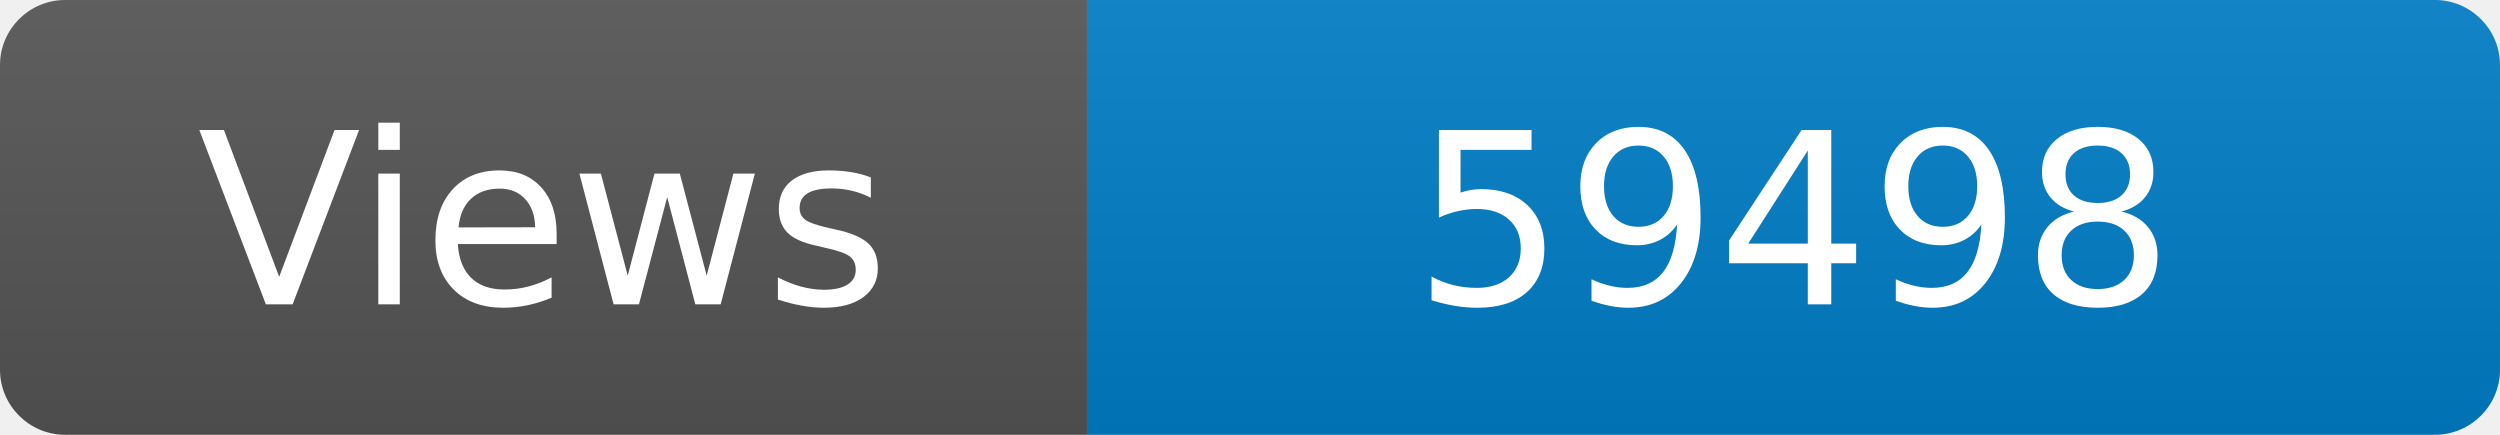
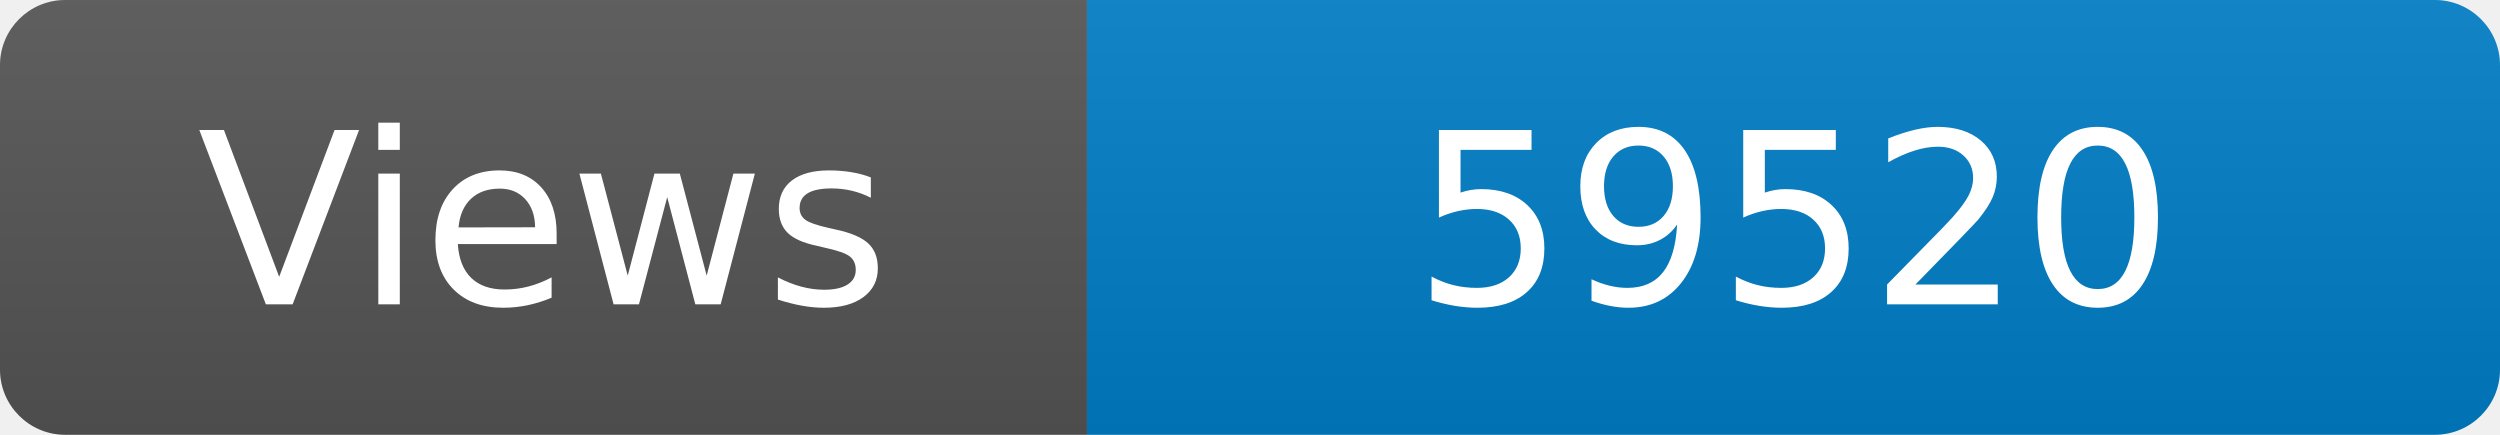
<svg xmlns="http://www.w3.org/2000/svg" width="115" height="20" role="img" aria-label="Maintained?: yes">
  <linearGradient id="s" x2="0" y2="100%">
    <stop offset="0" stop-color="#bbb" stop-opacity=".1" />
    <stop offset="1" stop-opacity=".1" />
  </linearGradient>
  <clipPath id="r">
    <rect width="115" height="20" rx="3" fill="#fff" />
  </clipPath>
  <g clip-path="url(#r)">
    <rect width="50" height="20" fill="#555" />
    <rect x="50" width="160" height="20" fill="#007ec6" />
    <rect width="115" height="20" fill="url(#s)" />
  </g>
  <g fill="#fff" text-anchor="middle" font-family="Verdana,Geneva,DejaVu Sans,sans-serif" font-size="110">
    <text x="250" y="140" transform="scale(.1)" fill="#fff">Views</text>
-     <text x="825" y="140" transform="scale(.1)" fill="#fff">59498</text>
+     <text x="825" y="140" transform="scale(.1)" fill="#fff">59520</text>
  </g>
</svg>
